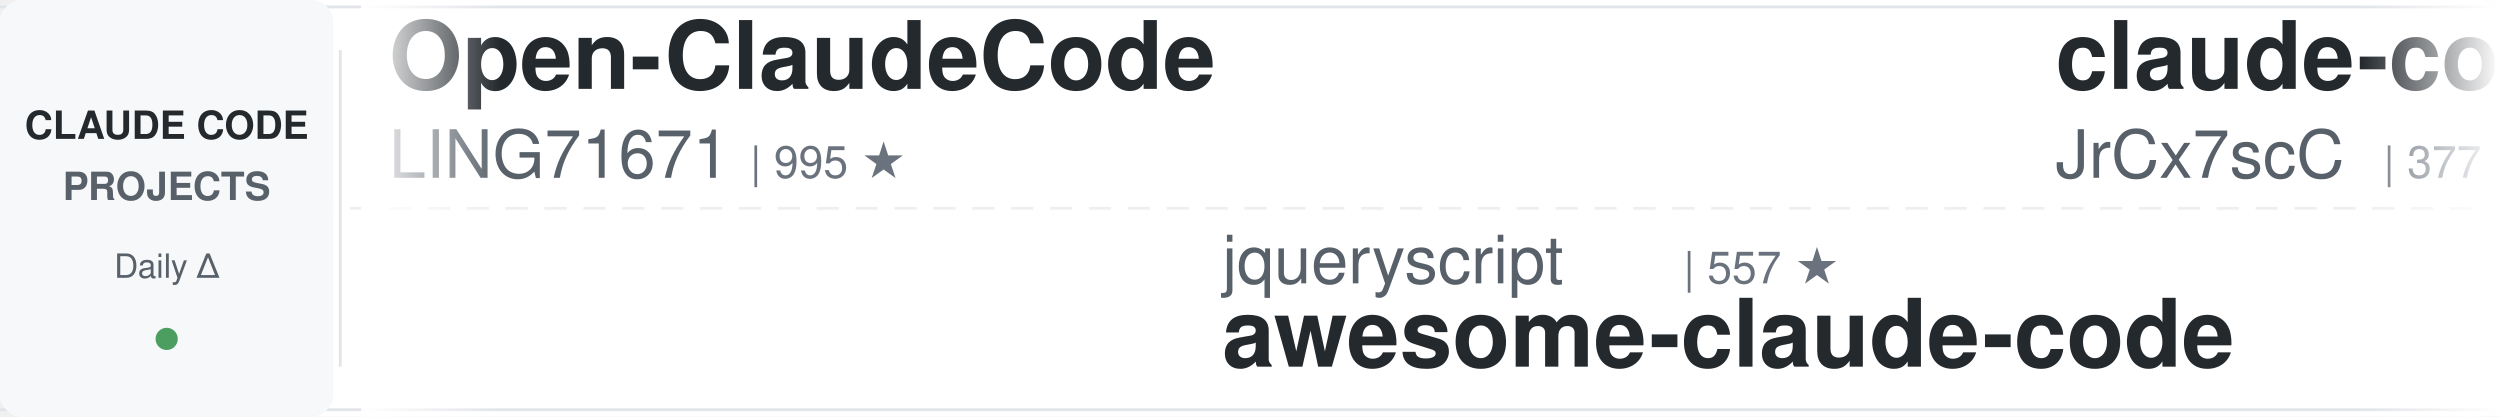
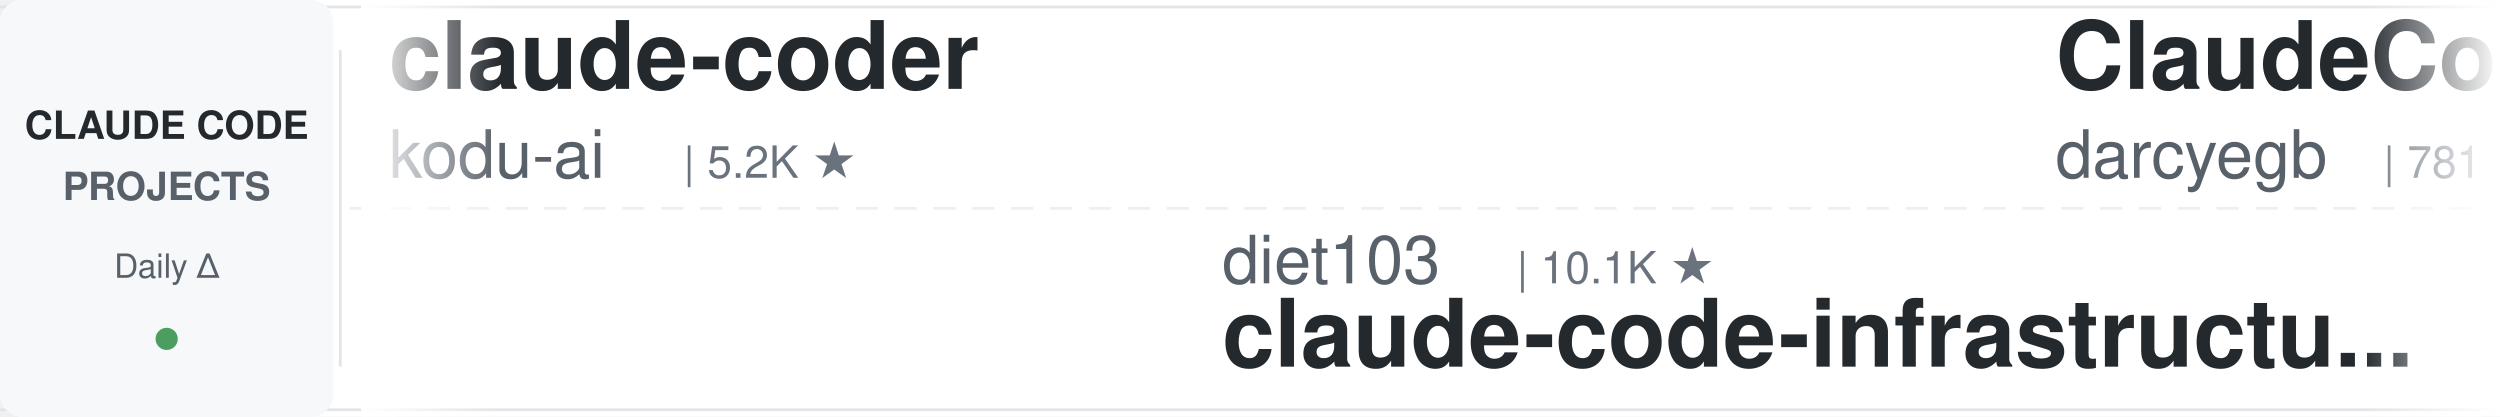
<svg xmlns="http://www.w3.org/2000/svg" width="900" height="150">
  <defs>
    <linearGradient id="leftFade" x1="0%" y1="0%" x2="100%" y2="0%">
      <stop offset="0%" style="stop-color:#ffffff;stop-opacity:1" />
      <stop offset="100%" style="stop-color:#ffffff;stop-opacity:0" />
    </linearGradient>
    <linearGradient id="rightFade" x1="0%" y1="0%" x2="100%" y2="0%">
      <stop offset="0%" style="stop-color:#ffffff;stop-opacity:0" />
      <stop offset="100%" style="stop-color:#ffffff;stop-opacity:1" />
    </linearGradient>
  </defs>
  <rect width="900" height="150" fill="#ffffff" rx="8" />
  <rect x="0" y="2" width="900" height="1" fill="#e1e4e8" />
  <rect x="0" y="147" width="900" height="1" fill="#e1e4e8" />
  <line x1="0" y1="75" x2="900" y2="75" stroke="#e1e4e8" stroke-width="1" stroke-dasharray="8 6" opacity="0.6" />
  <rect x="0" y="0" width="120" height="150" fill="#f6f8fa" rx="8" />
  <text x="60" y="50" font-family="-apple-system, BlinkMacSystemFont, 'Segoe UI', Helvetica, Arial, sans-serif" font-size="14" font-weight="600" fill="#24292e" text-anchor="middle">CLAUDE CODE</text>
  <text x="60" y="72" font-family="-apple-system, BlinkMacSystemFont, 'Segoe UI', Helvetica, Arial, sans-serif" font-size="14" font-weight="600" fill="#586069" text-anchor="middle">PROJECTS</text>
  <text x="60" y="100" font-family="-apple-system, BlinkMacSystemFont, 'Segoe UI', Helvetica, Arial, sans-serif" font-size="12" font-weight="500" fill="#586069" text-anchor="middle">Daily Δ</text>
  <circle cx="60" cy="122" r="4" fill="#22863a" opacity="0.8" />
  <rect x="122" y="18" width="1" height="114" fill="#e1e4e8" />
  <clipPath id="tickerClip">
    <rect x="130" y="0" width="770" height="150" />
  </clipPath>
  <g clip-path="url(#tickerClip)">
    <g id="tickerItems">
      <animateTransform attributeName="transform" attributeType="XML" type="translate" from="0 0" to="-3000 0" dur="54s" repeatCount="indefinite" />
      <g transform="translate(0, 0)">
-         <text x="140" y="32" font-family="-apple-system, BlinkMacSystemFont, 'Segoe UI', Helvetica, Arial, sans-serif" font-size="34" font-weight="600" fill="#24292e">Open-ClaudeCode</text>
-         <text x="140" y="64" font-family="-apple-system, BlinkMacSystemFont, 'Segoe UI', Helvetica, Arial, sans-serif" font-size="24" font-weight="400" fill="#586069">LING71671</text>
-         <text x="270" y="64" font-family="-apple-system, BlinkMacSystemFont, 'Segoe UI', Helvetica, Arial, sans-serif" font-size="16" font-weight="500" fill="#6a737d">| 995 ★</text>
+         <text x="140" y="32" font-family="-apple-system, BlinkMacSystemFont, 'Segoe UI', Helvetica, Arial, sans-serif" font-size="34" font-weight="600" fill="#24292e">claude-coder</text>
+         <text x="140" y="64" font-family="-apple-system, BlinkMacSystemFont, 'Segoe UI', Helvetica, Arial, sans-serif" font-size="24" font-weight="400" fill="#586069">kodu-ai</text>
+         <text x="246" y="64" font-family="-apple-system, BlinkMacSystemFont, 'Segoe UI', Helvetica, Arial, sans-serif" font-size="16" font-weight="500" fill="#6a737d">| 5.2K ★</text>
      </g>
      <g transform="translate(300, 0)">
-         <text x="140" y="102" font-family="-apple-system, BlinkMacSystemFont, 'Segoe UI', Helvetica, Arial, sans-serif" font-size="24" font-weight="400" fill="#586069">jqueryscript</text>
-         <text x="306" y="102" font-family="-apple-system, BlinkMacSystemFont, 'Segoe UI', Helvetica, Arial, sans-serif" font-size="16" font-weight="500" fill="#6a737d">| 557 ★</text>
-         <text x="140" y="132" font-family="-apple-system, BlinkMacSystemFont, 'Segoe UI', Helvetica, Arial, sans-serif" font-size="34" font-weight="600" fill="#24292e">awesome-claude-code</text>
+         <text x="140" y="102" font-family="-apple-system, BlinkMacSystemFont, 'Segoe UI', Helvetica, Arial, sans-serif" font-size="24" font-weight="400" fill="#586069">diet103</text>
+         <text x="246" y="102" font-family="-apple-system, BlinkMacSystemFont, 'Segoe UI', Helvetica, Arial, sans-serif" font-size="16" font-weight="500" fill="#6a737d">| 10.1K ★</text>
+         <text x="140" y="132" font-family="-apple-system, BlinkMacSystemFont, 'Segoe UI', Helvetica, Arial, sans-serif" font-size="34" font-weight="600" fill="#24292e">claude-code-infrastructu...</text>
      </g>
      <g transform="translate(600, 0)">
-         <text x="140" y="32" font-family="-apple-system, BlinkMacSystemFont, 'Segoe UI', Helvetica, Arial, sans-serif" font-size="34" font-weight="600" fill="#24292e">claude-code-source</text>
-         <text x="140" y="64" font-family="-apple-system, BlinkMacSystemFont, 'Segoe UI', Helvetica, Arial, sans-serif" font-size="24" font-weight="400" fill="#586069">JrCx7scC</text>
-         <text x="258" y="64" font-family="-apple-system, BlinkMacSystemFont, 'Segoe UI', Helvetica, Arial, sans-serif" font-size="16" font-weight="500" fill="#6a737d">| 377 ★</text>
-       </g>
-       <g transform="translate(900, 0)">
-         <text x="140" y="102" font-family="-apple-system, BlinkMacSystemFont, 'Segoe UI', Helvetica, Arial, sans-serif" font-size="24" font-weight="400" fill="#586069">lorryjovens-hub</text>
-         <text x="342" y="102" font-family="-apple-system, BlinkMacSystemFont, 'Segoe UI', Helvetica, Arial, sans-serif" font-size="16" font-weight="500" fill="#6a737d">| 1.7K ★</text>
-         <text x="140" y="132" font-family="-apple-system, BlinkMacSystemFont, 'Segoe UI', Helvetica, Arial, sans-serif" font-size="34" font-weight="600" fill="#24292e">claude-code-rust</text>
-       </g>
-       <g transform="translate(1200, 0)">
-         <text x="140" y="32" font-family="-apple-system, BlinkMacSystemFont, 'Segoe UI', Helvetica, Arial, sans-serif" font-size="34" font-weight="600" fill="#24292e">claude-code-proxy</text>
-         <text x="140" y="64" font-family="-apple-system, BlinkMacSystemFont, 'Segoe UI', Helvetica, Arial, sans-serif" font-size="24" font-weight="400" fill="#586069">1rgs</text>
-         <text x="210" y="64" font-family="-apple-system, BlinkMacSystemFont, 'Segoe UI', Helvetica, Arial, sans-serif" font-size="16" font-weight="500" fill="#6a737d">| 3.8K ★</text>
-       </g>
-       <g transform="translate(1500, 0)">
-         <text x="140" y="102" font-family="-apple-system, BlinkMacSystemFont, 'Segoe UI', Helvetica, Arial, sans-serif" font-size="24" font-weight="400" fill="#586069">ding113</text>
-         <text x="246" y="102" font-family="-apple-system, BlinkMacSystemFont, 'Segoe UI', Helvetica, Arial, sans-serif" font-size="16" font-weight="500" fill="#6a737d">| 3.4K ★</text>
-         <text x="140" y="132" font-family="-apple-system, BlinkMacSystemFont, 'Segoe UI', Helvetica, Arial, sans-serif" font-size="34" font-weight="600" fill="#24292e">claude-code-hub</text>
-       </g>
-       <g transform="translate(1800, 0)">
        <text x="140" y="32" font-family="-apple-system, BlinkMacSystemFont, 'Segoe UI', Helvetica, Arial, sans-serif" font-size="34" font-weight="600" fill="#24292e">ClaudeCodeAgents</text>
        <text x="140" y="64" font-family="-apple-system, BlinkMacSystemFont, 'Segoe UI', Helvetica, Arial, sans-serif" font-size="24" font-weight="400" fill="#586069">darcyegb</text>
        <text x="258" y="64" font-family="-apple-system, BlinkMacSystemFont, 'Segoe UI', Helvetica, Arial, sans-serif" font-size="16" font-weight="500" fill="#6a737d">| 781 ★</text>
      </g>
+       <g transform="translate(900, 0)">
+         <text x="140" y="102" font-family="-apple-system, BlinkMacSystemFont, 'Segoe UI', Helvetica, Arial, sans-serif" font-size="24" font-weight="400" fill="#586069">musistudio</text>
+         <text x="282" y="102" font-family="-apple-system, BlinkMacSystemFont, 'Segoe UI', Helvetica, Arial, sans-serif" font-size="16" font-weight="500" fill="#6a737d">| 38.3K ★</text>
+         <text x="140" y="132" font-family="-apple-system, BlinkMacSystemFont, 'Segoe UI', Helvetica, Arial, sans-serif" font-size="34" font-weight="600" fill="#24292e">claude-code-router</text>
+       </g>
+       <g transform="translate(1200, 0)">
+         <text x="140" y="32" font-family="-apple-system, BlinkMacSystemFont, 'Segoe UI', Helvetica, Arial, sans-serif" font-size="34" font-weight="600" fill="#24292e">claude-code-rev</text>
+         <text x="140" y="64" font-family="-apple-system, BlinkMacSystemFont, 'Segoe UI', Helvetica, Arial, sans-serif" font-size="24" font-weight="400" fill="#586069">oboard</text>
+         <text x="234" y="64" font-family="-apple-system, BlinkMacSystemFont, 'Segoe UI', Helvetica, Arial, sans-serif" font-size="16" font-weight="500" fill="#6a737d">| 3.3K ★</text>
+       </g>
+       <g transform="translate(1500, 0)">
+         <text x="140" y="102" font-family="-apple-system, BlinkMacSystemFont, 'Segoe UI', Helvetica, Arial, sans-serif" font-size="24" font-weight="400" fill="#586069">Yeachan-Heo</text>
+         <text x="294" y="102" font-family="-apple-system, BlinkMacSystemFont, 'Segoe UI', Helvetica, Arial, sans-serif" font-size="16" font-weight="500" fill="#6a737d">| 41.0K ★</text>
+         <text x="140" y="132" font-family="-apple-system, BlinkMacSystemFont, 'Segoe UI', Helvetica, Arial, sans-serif" font-size="34" font-weight="600" fill="#24292e">oh-my-claudecode</text>
+       </g>
+       <g transform="translate(1800, 0)">
+         <text x="140" y="32" font-family="-apple-system, BlinkMacSystemFont, 'Segoe UI', Helvetica, Arial, sans-serif" font-size="34" font-weight="600" fill="#24292e">claude-code-system-promp...</text>
+         <text x="140" y="64" font-family="-apple-system, BlinkMacSystemFont, 'Segoe UI', Helvetica, Arial, sans-serif" font-size="24" font-weight="400" fill="#586069">Piebald-AI</text>
+         <text x="282" y="64" font-family="-apple-system, BlinkMacSystemFont, 'Segoe UI', Helvetica, Arial, sans-serif" font-size="16" font-weight="500" fill="#6a737d">| 13.2K ★</text>
+       </g>
      <g transform="translate(2100, 0)">
-         <text x="140" y="102" font-family="-apple-system, BlinkMacSystemFont, 'Segoe UI', Helvetica, Arial, sans-serif" font-size="24" font-weight="400" fill="#586069">liuup</text>
-         <text x="222" y="102" font-family="-apple-system, BlinkMacSystemFont, 'Segoe UI', Helvetica, Arial, sans-serif" font-size="16" font-weight="500" fill="#6a737d">| 4.1K ★</text>
-         <text x="140" y="132" font-family="-apple-system, BlinkMacSystemFont, 'Segoe UI', Helvetica, Arial, sans-serif" font-size="34" font-weight="600" fill="#24292e">claude-code-analysis</text>
+         <text x="140" y="102" font-family="-apple-system, BlinkMacSystemFont, 'Segoe UI', Helvetica, Arial, sans-serif" font-size="24" font-weight="400" fill="#586069">fuergaosi233</text>
+         <text x="306" y="102" font-family="-apple-system, BlinkMacSystemFont, 'Segoe UI', Helvetica, Arial, sans-serif" font-size="16" font-weight="500" fill="#6a737d">| 2.8K ★</text>
+         <text x="140" y="132" font-family="-apple-system, BlinkMacSystemFont, 'Segoe UI', Helvetica, Arial, sans-serif" font-size="34" font-weight="600" fill="#24292e">claude-code-proxy</text>
      </g>
      <g transform="translate(2400, 0)">
-         <text x="140" y="32" font-family="-apple-system, BlinkMacSystemFont, 'Segoe UI', Helvetica, Arial, sans-serif" font-size="34" font-weight="600" fill="#24292e">ECC</text>
-         <text x="140" y="64" font-family="-apple-system, BlinkMacSystemFont, 'Segoe UI', Helvetica, Arial, sans-serif" font-size="24" font-weight="400" fill="#586069">affaan-m</text>
-         <text x="258" y="64" font-family="-apple-system, BlinkMacSystemFont, 'Segoe UI', Helvetica, Arial, sans-serif" font-size="16" font-weight="500" fill="#6a737d">| 309.6K ★</text>
+         <text x="140" y="32" font-family="-apple-system, BlinkMacSystemFont, 'Segoe UI', Helvetica, Arial, sans-serif" font-size="34" font-weight="600" fill="#24292e">edmunds-claude-code</text>
+         <text x="140" y="64" font-family="-apple-system, BlinkMacSystemFont, 'Segoe UI', Helvetica, Arial, sans-serif" font-size="24" font-weight="400" fill="#586069">edmund-io</text>
+         <text x="270" y="64" font-family="-apple-system, BlinkMacSystemFont, 'Segoe UI', Helvetica, Arial, sans-serif" font-size="16" font-weight="500" fill="#6a737d">| 1.5K ★</text>
      </g>
      <g transform="translate(2700, 0)">
-         <text x="140" y="102" font-family="-apple-system, BlinkMacSystemFont, 'Segoe UI', Helvetica, Arial, sans-serif" font-size="24" font-weight="400" fill="#586069">frankbria</text>
-         <text x="270" y="102" font-family="-apple-system, BlinkMacSystemFont, 'Segoe UI', Helvetica, Arial, sans-serif" font-size="16" font-weight="500" fill="#6a737d">| 9.7K ★</text>
-         <text x="140" y="132" font-family="-apple-system, BlinkMacSystemFont, 'Segoe UI', Helvetica, Arial, sans-serif" font-size="34" font-weight="600" fill="#24292e">ralph-claude-code</text>
+         <text x="140" y="102" font-family="-apple-system, BlinkMacSystemFont, 'Segoe UI', Helvetica, Arial, sans-serif" font-size="24" font-weight="400" fill="#586069">Pimzino</text>
+         <text x="246" y="102" font-family="-apple-system, BlinkMacSystemFont, 'Segoe UI', Helvetica, Arial, sans-serif" font-size="16" font-weight="500" fill="#6a737d">| 3.9K ★</text>
+         <text x="140" y="132" font-family="-apple-system, BlinkMacSystemFont, 'Segoe UI', Helvetica, Arial, sans-serif" font-size="34" font-weight="600" fill="#24292e">claude-code-spec-workflo...</text>
      </g>
      <g transform="translate(3000, 0)">
-         <text x="140" y="32" font-family="-apple-system, BlinkMacSystemFont, 'Segoe UI', Helvetica, Arial, sans-serif" font-size="34" font-weight="600" fill="#24292e">Open-ClaudeCode</text>
-         <text x="140" y="64" font-family="-apple-system, BlinkMacSystemFont, 'Segoe UI', Helvetica, Arial, sans-serif" font-size="24" font-weight="400" fill="#586069">LING71671</text>
-         <text x="270" y="64" font-family="-apple-system, BlinkMacSystemFont, 'Segoe UI', Helvetica, Arial, sans-serif" font-size="16" font-weight="500" fill="#6a737d">| 995 ★</text>
+         <text x="140" y="32" font-family="-apple-system, BlinkMacSystemFont, 'Segoe UI', Helvetica, Arial, sans-serif" font-size="34" font-weight="600" fill="#24292e">claude-coder</text>
+         <text x="140" y="64" font-family="-apple-system, BlinkMacSystemFont, 'Segoe UI', Helvetica, Arial, sans-serif" font-size="24" font-weight="400" fill="#586069">kodu-ai</text>
+         <text x="246" y="64" font-family="-apple-system, BlinkMacSystemFont, 'Segoe UI', Helvetica, Arial, sans-serif" font-size="16" font-weight="500" fill="#6a737d">| 5.2K ★</text>
      </g>
      <g transform="translate(3300, 0)">
-         <text x="140" y="102" font-family="-apple-system, BlinkMacSystemFont, 'Segoe UI', Helvetica, Arial, sans-serif" font-size="24" font-weight="400" fill="#586069">jqueryscript</text>
-         <text x="306" y="102" font-family="-apple-system, BlinkMacSystemFont, 'Segoe UI', Helvetica, Arial, sans-serif" font-size="16" font-weight="500" fill="#6a737d">| 557 ★</text>
-         <text x="140" y="132" font-family="-apple-system, BlinkMacSystemFont, 'Segoe UI', Helvetica, Arial, sans-serif" font-size="34" font-weight="600" fill="#24292e">awesome-claude-code</text>
+         <text x="140" y="102" font-family="-apple-system, BlinkMacSystemFont, 'Segoe UI', Helvetica, Arial, sans-serif" font-size="24" font-weight="400" fill="#586069">diet103</text>
+         <text x="246" y="102" font-family="-apple-system, BlinkMacSystemFont, 'Segoe UI', Helvetica, Arial, sans-serif" font-size="16" font-weight="500" fill="#6a737d">| 10.1K ★</text>
+         <text x="140" y="132" font-family="-apple-system, BlinkMacSystemFont, 'Segoe UI', Helvetica, Arial, sans-serif" font-size="34" font-weight="600" fill="#24292e">claude-code-infrastructu...</text>
      </g>
      <g transform="translate(3600, 0)">
-         <text x="140" y="32" font-family="-apple-system, BlinkMacSystemFont, 'Segoe UI', Helvetica, Arial, sans-serif" font-size="34" font-weight="600" fill="#24292e">claude-code-source</text>
-         <text x="140" y="64" font-family="-apple-system, BlinkMacSystemFont, 'Segoe UI', Helvetica, Arial, sans-serif" font-size="24" font-weight="400" fill="#586069">JrCx7scC</text>
-         <text x="258" y="64" font-family="-apple-system, BlinkMacSystemFont, 'Segoe UI', Helvetica, Arial, sans-serif" font-size="16" font-weight="500" fill="#6a737d">| 377 ★</text>
+         <text x="140" y="32" font-family="-apple-system, BlinkMacSystemFont, 'Segoe UI', Helvetica, Arial, sans-serif" font-size="34" font-weight="600" fill="#24292e">ClaudeCodeAgents</text>
+         <text x="140" y="64" font-family="-apple-system, BlinkMacSystemFont, 'Segoe UI', Helvetica, Arial, sans-serif" font-size="24" font-weight="400" fill="#586069">darcyegb</text>
+         <text x="258" y="64" font-family="-apple-system, BlinkMacSystemFont, 'Segoe UI', Helvetica, Arial, sans-serif" font-size="16" font-weight="500" fill="#6a737d">| 781 ★</text>
      </g>
      <g transform="translate(3900, 0)">
-         <text x="140" y="102" font-family="-apple-system, BlinkMacSystemFont, 'Segoe UI', Helvetica, Arial, sans-serif" font-size="24" font-weight="400" fill="#586069">lorryjovens-hub</text>
-         <text x="342" y="102" font-family="-apple-system, BlinkMacSystemFont, 'Segoe UI', Helvetica, Arial, sans-serif" font-size="16" font-weight="500" fill="#6a737d">| 1.7K ★</text>
-         <text x="140" y="132" font-family="-apple-system, BlinkMacSystemFont, 'Segoe UI', Helvetica, Arial, sans-serif" font-size="34" font-weight="600" fill="#24292e">claude-code-rust</text>
+         <text x="140" y="102" font-family="-apple-system, BlinkMacSystemFont, 'Segoe UI', Helvetica, Arial, sans-serif" font-size="24" font-weight="400" fill="#586069">musistudio</text>
+         <text x="282" y="102" font-family="-apple-system, BlinkMacSystemFont, 'Segoe UI', Helvetica, Arial, sans-serif" font-size="16" font-weight="500" fill="#6a737d">| 38.3K ★</text>
+         <text x="140" y="132" font-family="-apple-system, BlinkMacSystemFont, 'Segoe UI', Helvetica, Arial, sans-serif" font-size="34" font-weight="600" fill="#24292e">claude-code-router</text>
      </g>
    </g>
  </g>
  <rect x="130" y="0" width="50" height="150" fill="url(#leftFade)" />
  <rect x="850" y="0" width="50" height="150" fill="url(#rightFade)" />
</svg>
